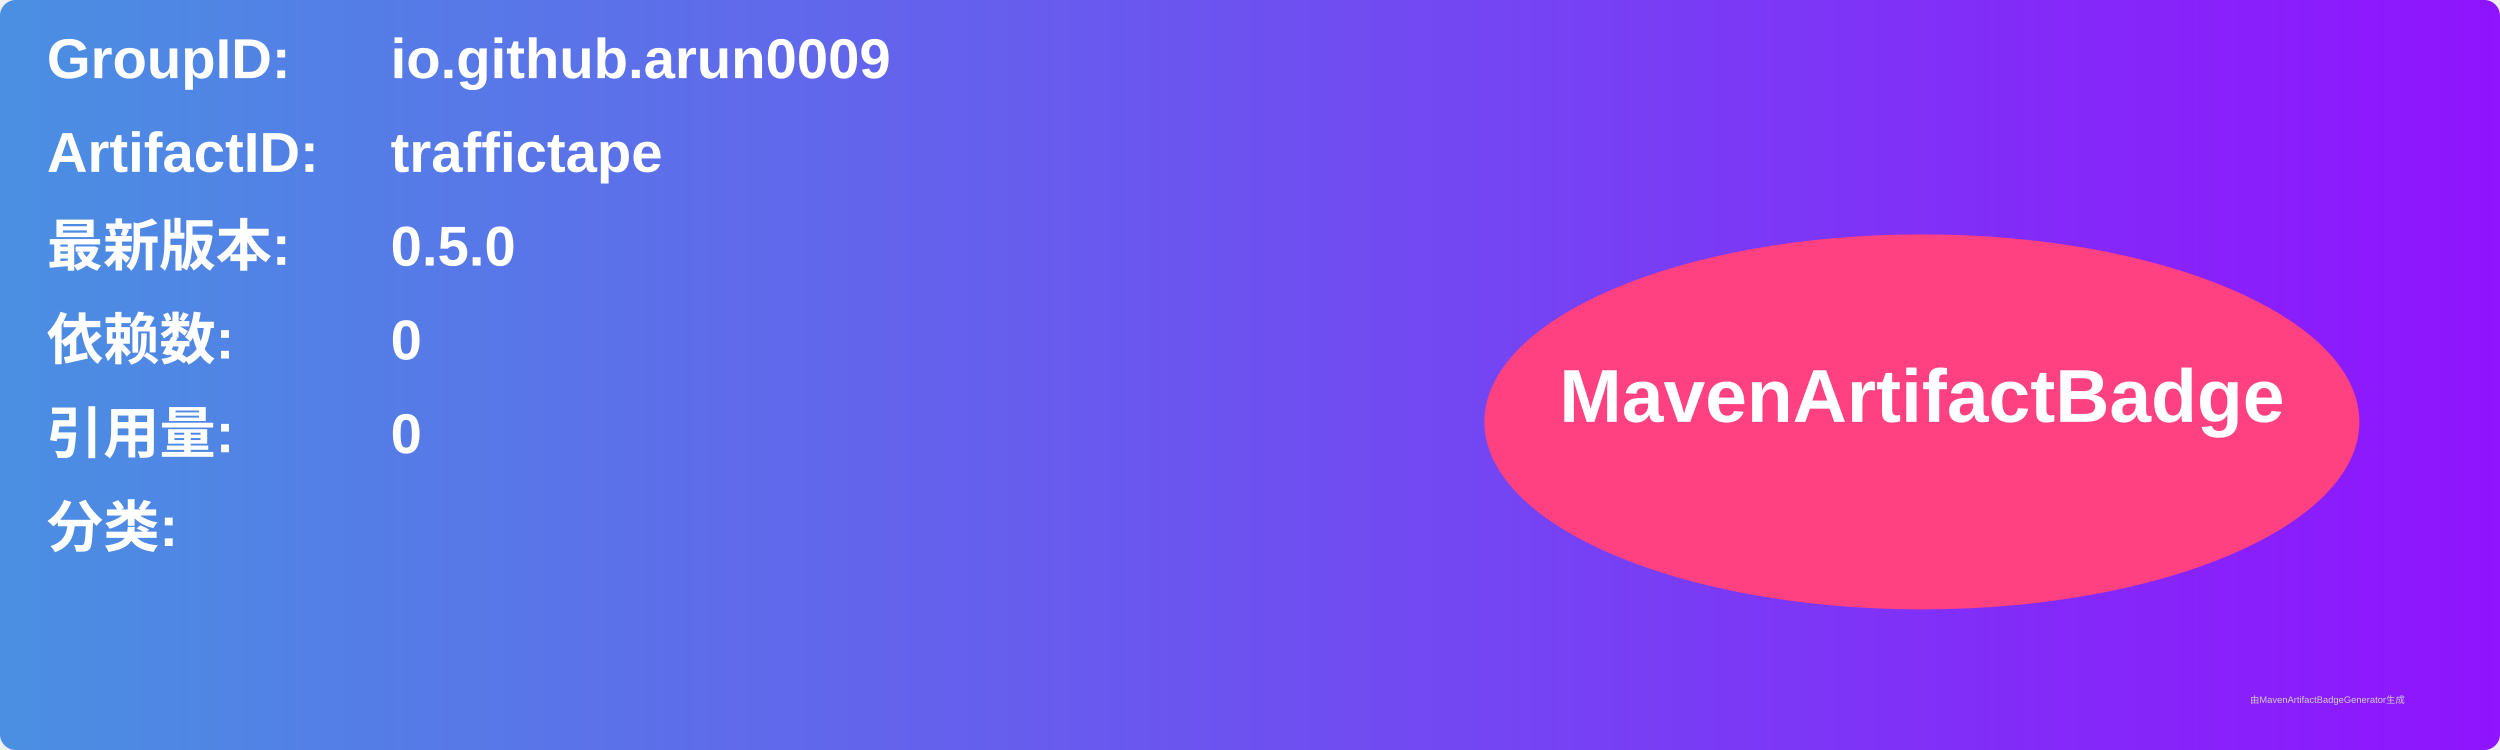
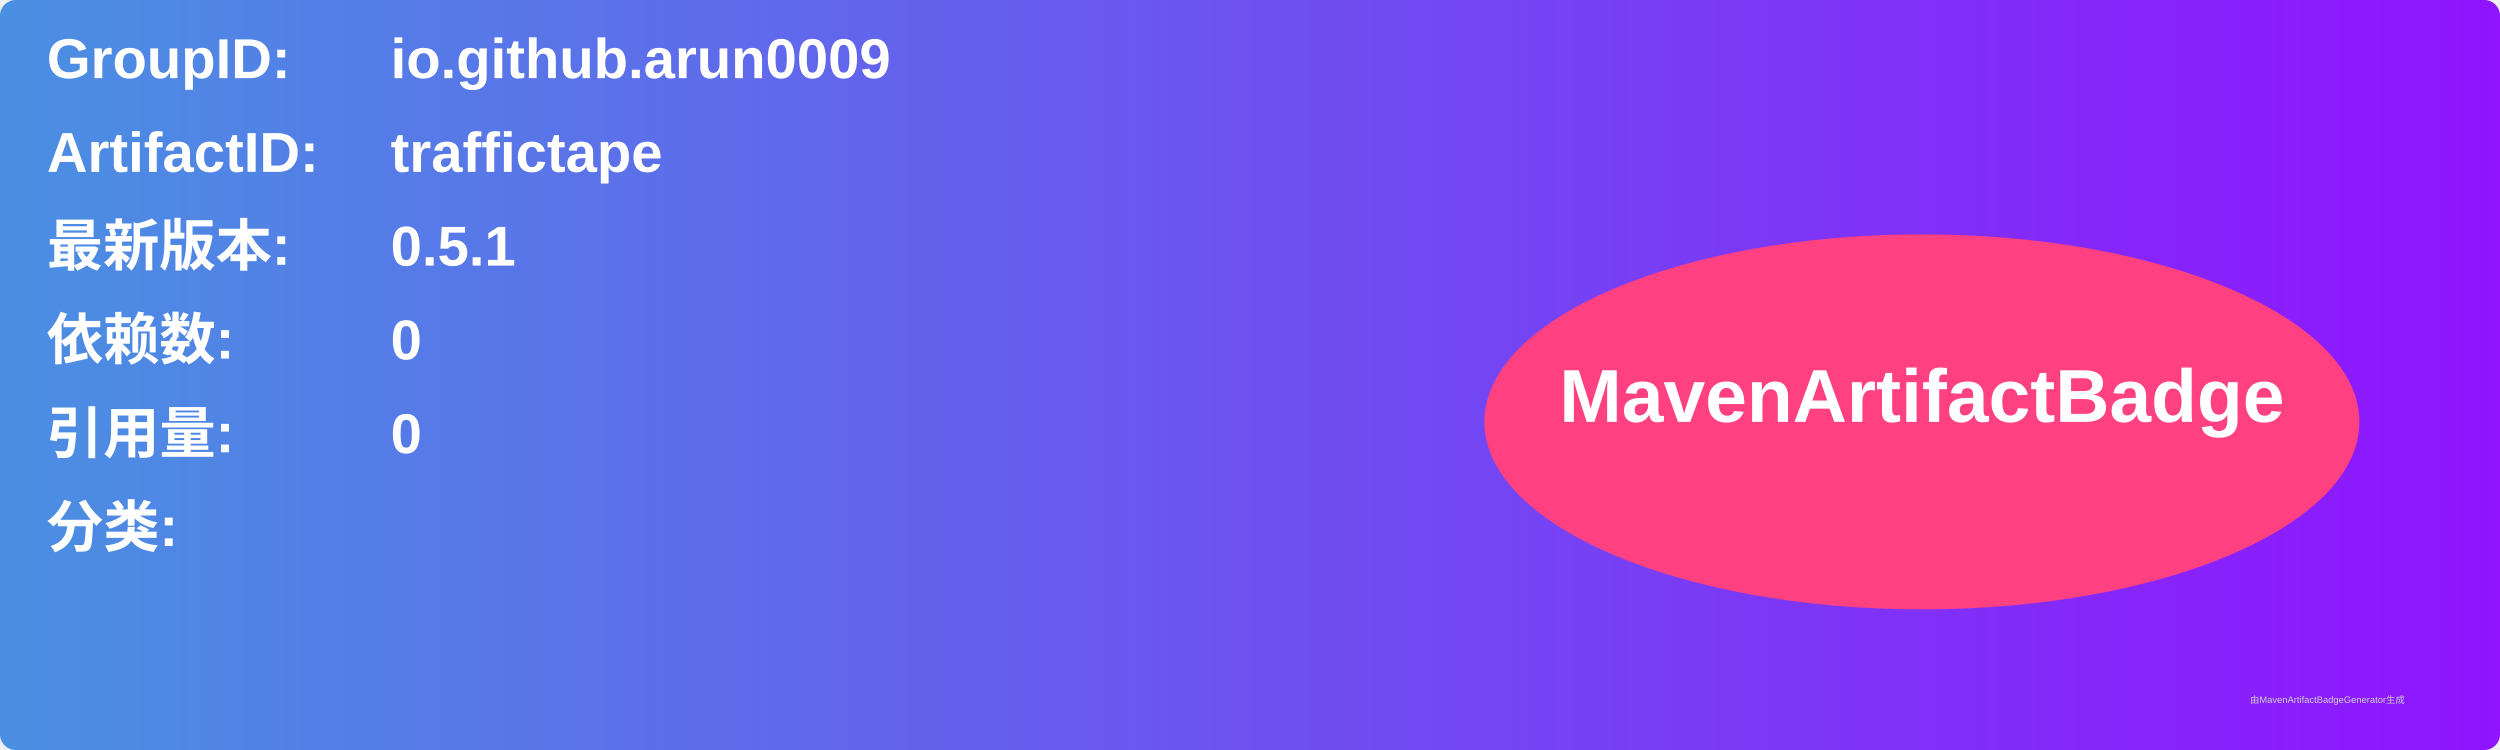
<svg xmlns="http://www.w3.org/2000/svg" width="800" height="240" viewBox="0 0 800 240">
  <linearGradient id="grad" x1="0%" y1="0%" x2="100%" y2="0%">
    <stop offset="0%" stop-color="#4a90e2" />
    <stop offset="100%" stop-color="#9013fe" />
  </linearGradient>
  <rect width="100%" height="100%" rx="5" ry="5" fill="url(#grad)" />
  <g transform="translate(15, 15)">
    <text x="0" y="10" font-family="Arial" font-size="18" fill="white" font-weight="bold" width="260">GroupID:</text>
    <text x="110" y="10" font-family="Arial" font-size="18" fill="white" font-weight="bold" width="460">io.github.arun0009</text>
    <text x="0" y="40" font-family="Arial" font-size="18" fill="white" font-weight="bold" width="260">ArtifactID:</text>
    <text x="110" y="40" font-family="Arial" font-size="18" fill="white" font-weight="bold" width="460">traffictape</text>
    <text x="0" y="70" font-family="Arial" font-size="18" fill="white" font-weight="bold">最新版本:</text>
    <text x="110" y="70" font-family="Arial" font-size="18" fill="white" font-weight="bold">
-       <tspan font-weight="bold">0.5.0</tspan>
+       <tspan font-weight="bold">0.5.1</tspan>
    </text>
    <text x="0" y="100" font-family="Arial" font-size="18" fill="white" font-weight="bold">依赖数: </text>
    <text x="110" y="100" font-family="Arial" font-size="18" fill="white">
      <tspan font-weight="bold">0</tspan>
    </text>
    <text x="0" y="130" font-family="Arial" font-size="18" fill="white" font-weight="bold">引用量: </text>
    <text x="110" y="130" font-family="Arial" font-size="18" fill="white">
      <tspan font-weight="bold">0</tspan>
    </text>
    <text x="0" y="160" font-family="Arial" font-size="18" fill="white" font-weight="bold">分类:</text>
    <text x="10" y="190" font-family="Arial" font-size="10" fill="white">
      <tspan font-weight="bold" />
    </text>
    <ellipse cx="600" cy="120" rx="140" ry="60" fill="#ff4081" />
    <text x="600" y="120" text-anchor="middle" font-family="Arial" font-size="24" fill="white" font-weight="bold">MavenArtifactBadge</text>
  </g>
  <text x="720" y="225" font-family="Arial" font-size="3" fill="#d0d0d0">由MavenArtifactBadgeGenerator生成</text>
</svg>
